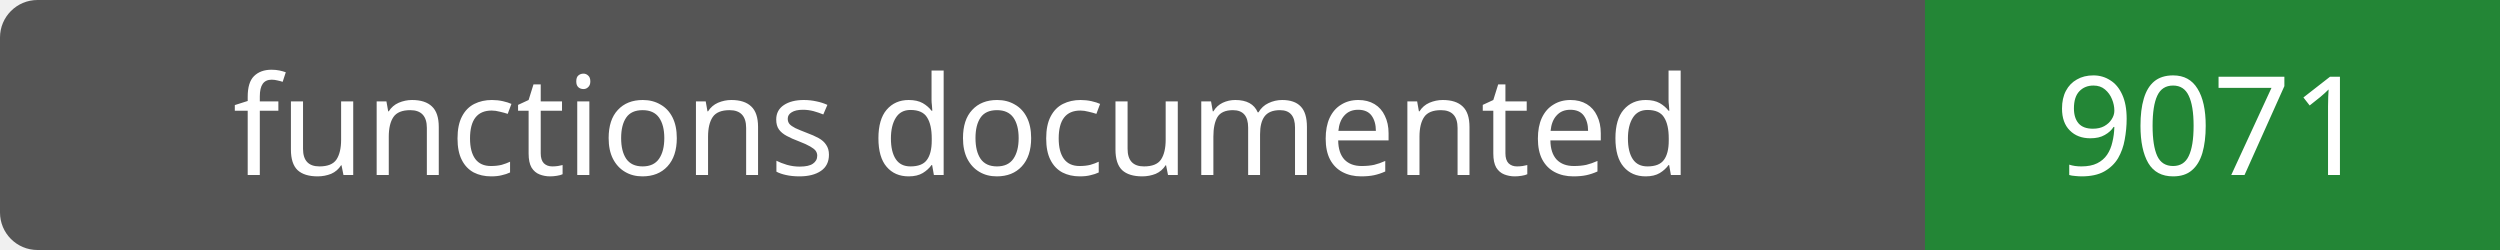
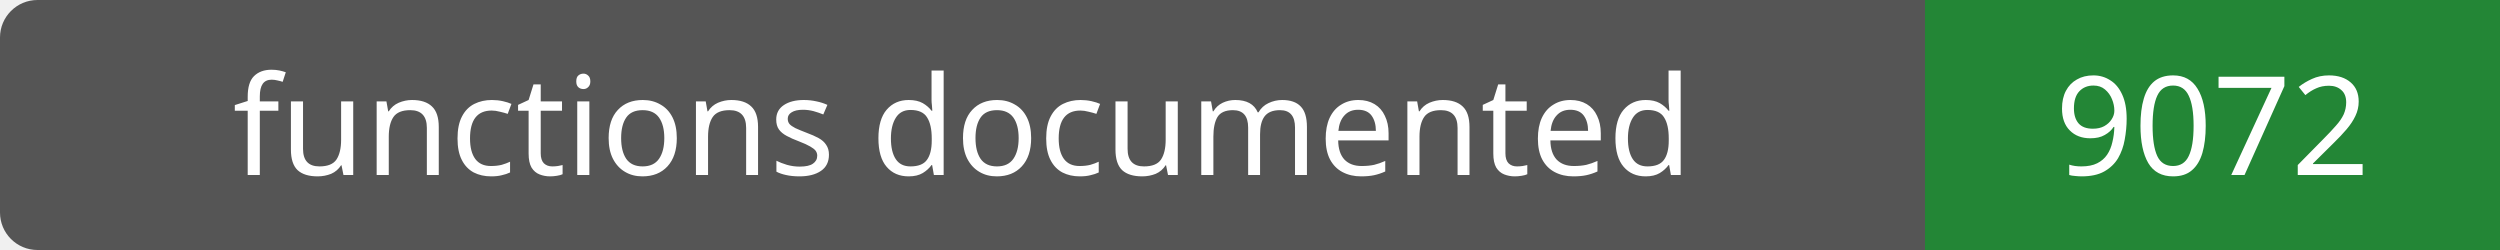
- <svg xmlns="http://www.w3.org/2000/svg" width="200" height="20" role="img" aria-label="functions documented: 9071">
+ <svg xmlns="http://www.w3.org/2000/svg" width="200" height="20" role="img" aria-label="functions documented: 9072">
  <rect width="200" height="20" rx="3" fill="#555" />
  <path fill="#238636" d="M154 0h46v20H154z" />
  <g fill="#fff" text-anchor="middle" font-family="Verdana,sans-serif" font-size="11">
    <text x="77.0" y="14">functions documented</text>
-     <text x="177.0" y="14">9071</text>
+     <text x="177.0" y="14">9072</text>
  </g>
</svg>
